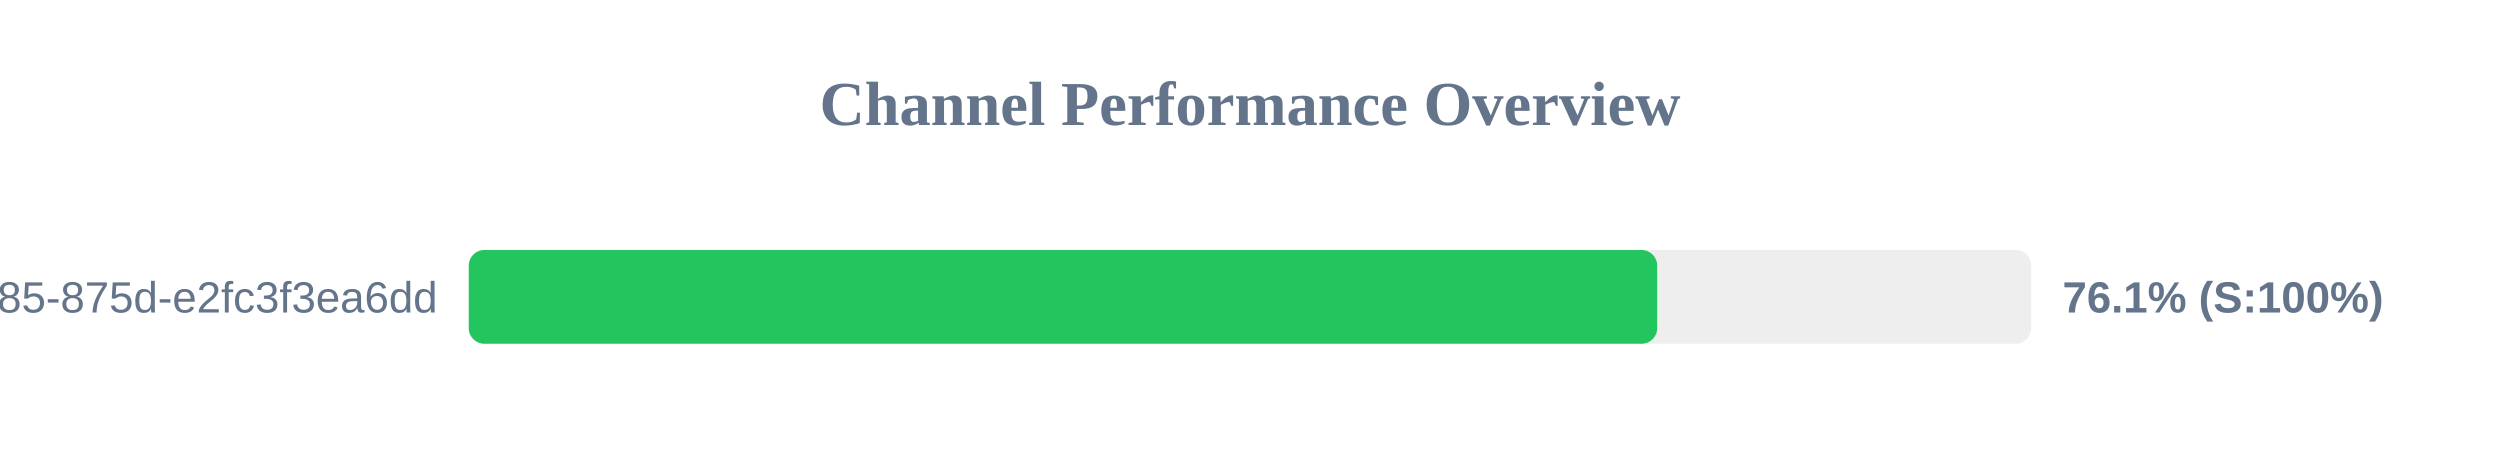
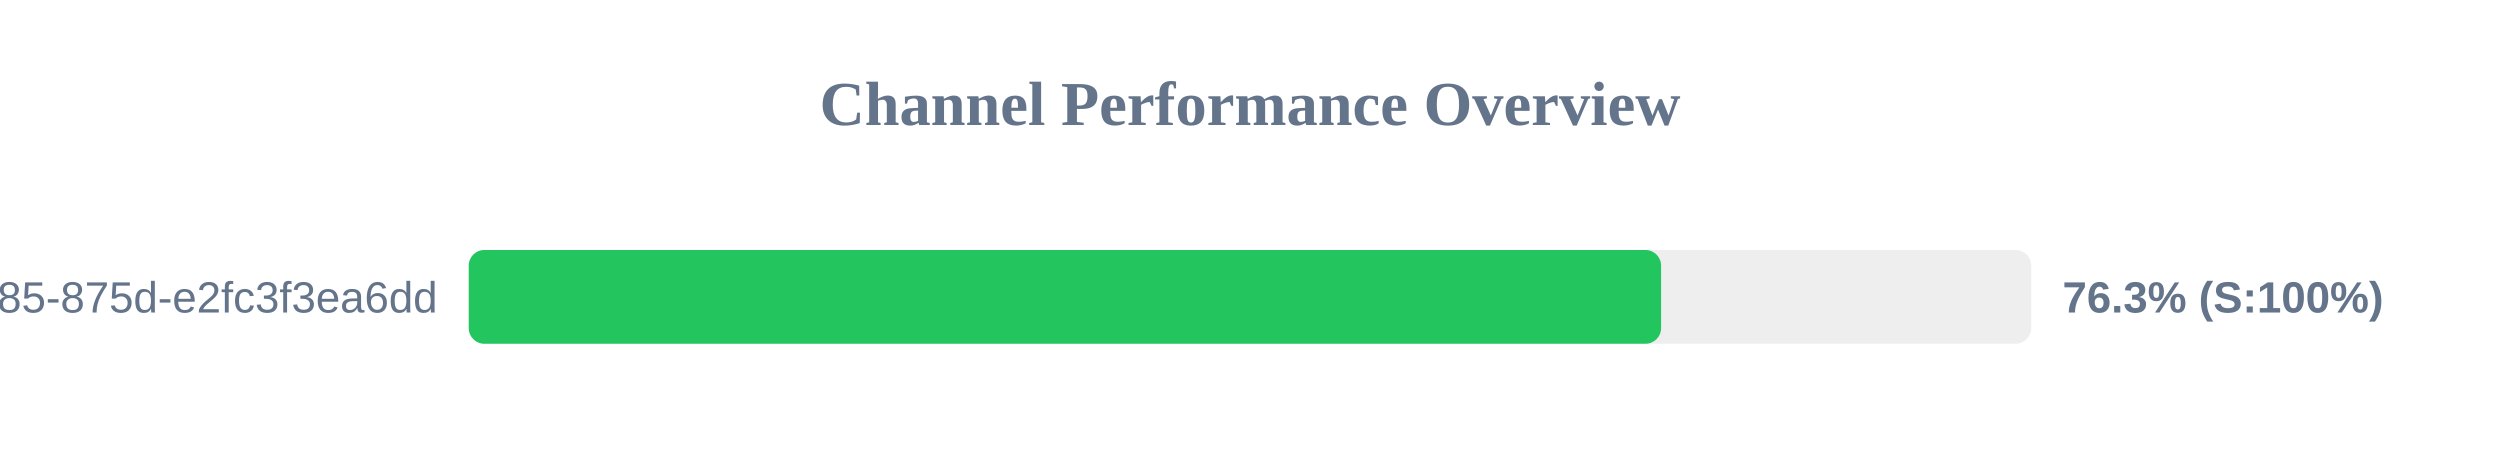
<svg xmlns="http://www.w3.org/2000/svg" width="800" height="150" version="1.1">
  <style>
        .row { font: 14px Arial; fill: #64748b; }
        .score { font: bold 14px Arial; fill: #64748b; }
    </style>
  <text x="400" y="40" text-anchor="middle" font-size="20px" font-weight="bold" fill="#64748b">Channel Performance Overview</text>
  <rect x="150" y="80" width="500" height="30" fill="#eee" rx="5" />
-   <rect x="150" y="80" width="380.3" height="30" fill="#22c55e" rx="5" />
+   <rect x="150" y="80" width="381.55" height="30" fill="#22c55e" rx="5" />
  <text x="140" y="100" text-anchor="end" class="row">?uuid=1045aedf-053c-4585-875d-e2fc3f3ea6dd</text>
-   <text x="660" y="100" text-anchor="start" class="score">76.1% (S:100%)</text>
+   <text x="660" y="100" text-anchor="start" class="score">76.3% (S:100%)</text>
</svg>
